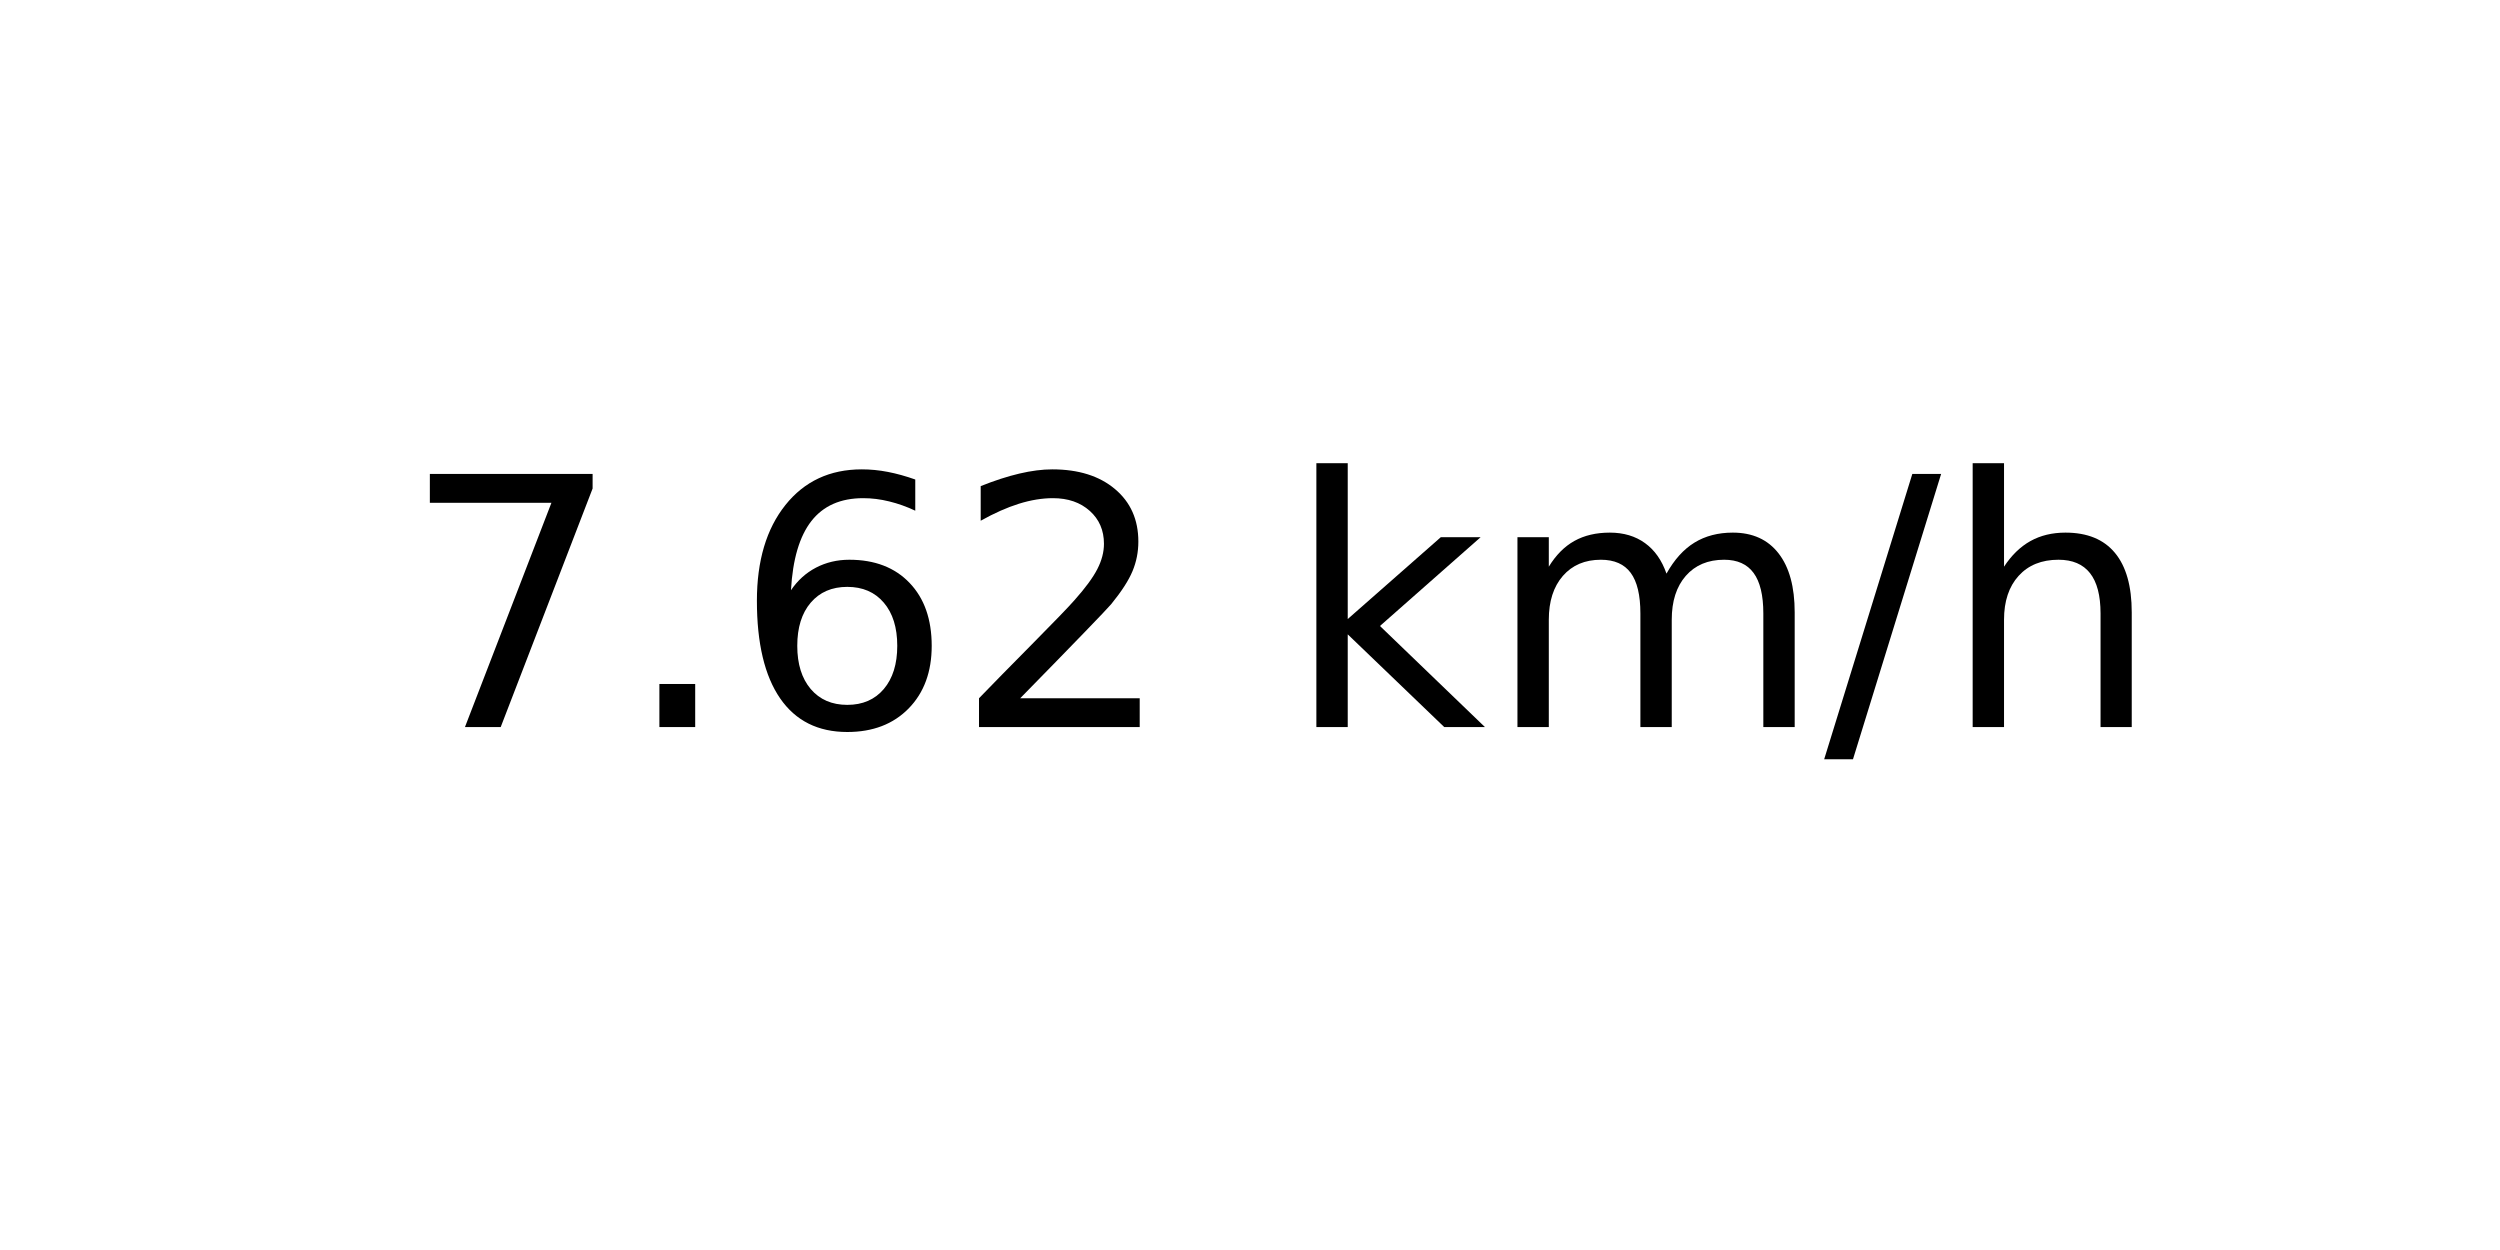
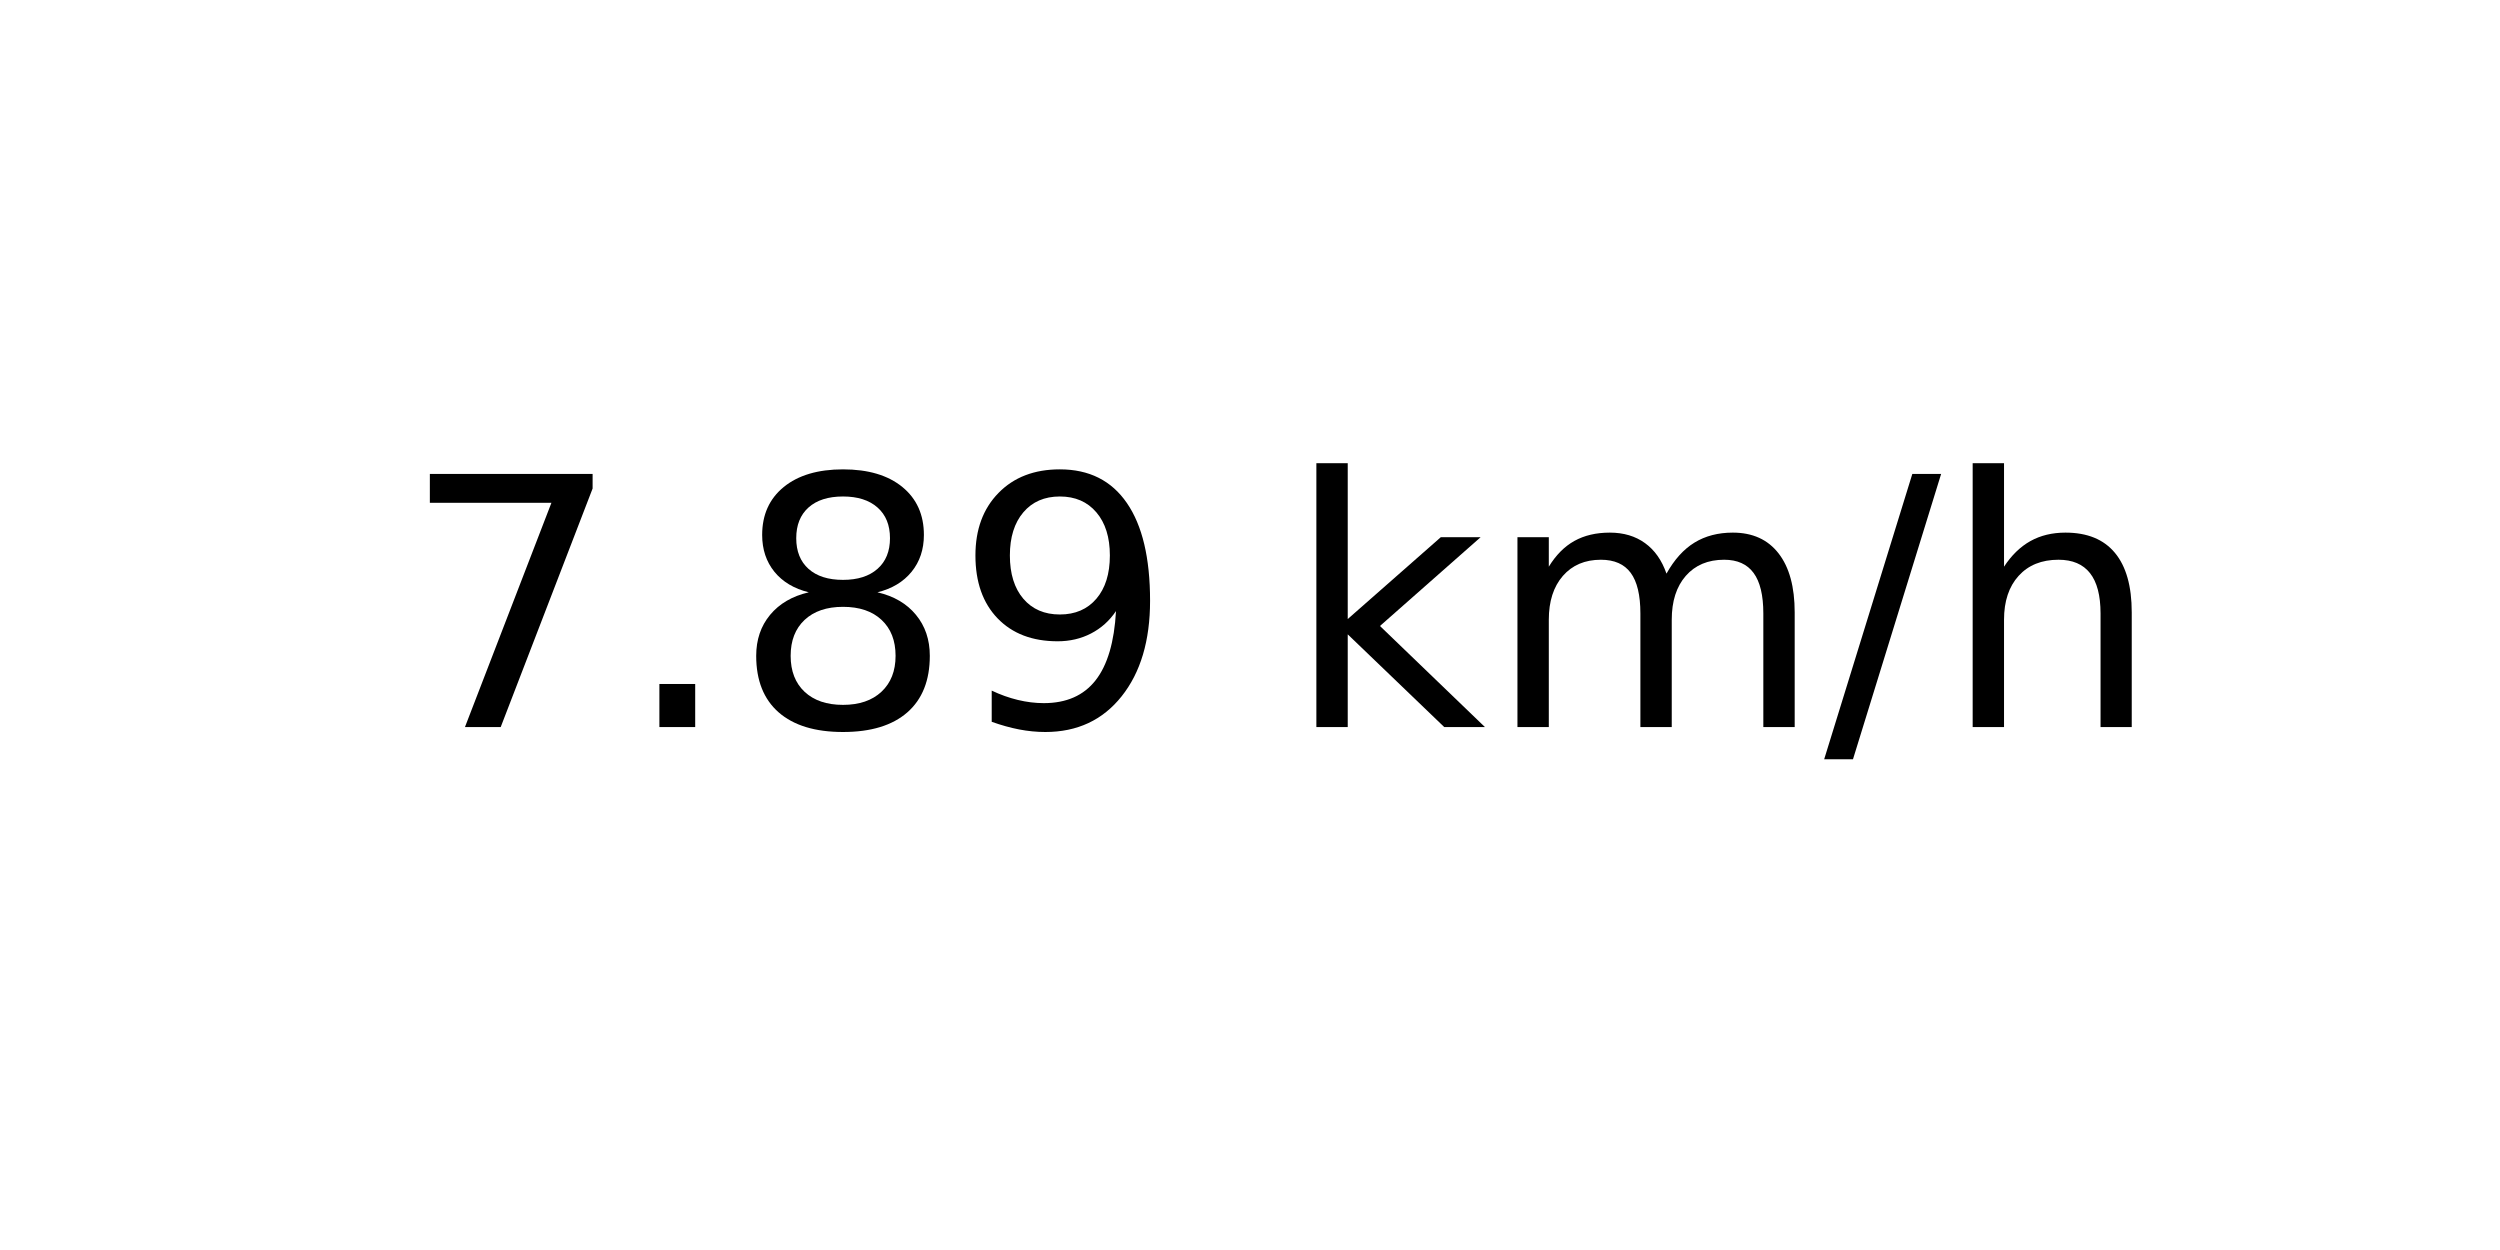
<svg xmlns="http://www.w3.org/2000/svg" xmlns:xlink="http://www.w3.org/1999/xlink" width="72pt" height="36pt" viewBox="0 0 72 36" version="1.1">
  <defs>
    <style type="text/css">*{stroke-linejoin: round; stroke-linecap: butt}</style>
  </defs>
  <g id="figure_1">
    <g id="axes_1">
      <g id="text_1">
        <g transform="translate(11.55937 20.93937) scale(0.1 -0.1)">
          <defs>
            <path id="DejaVuSans-37" d="M 525 4666  L 3525 4666  L 3525 4397  L 1831 0  L 1172 0  L 2766 4134  L 525 4134  L 525 4666  z " transform="scale(0.015625)" />
            <path id="DejaVuSans-2e" d="M 684 794  L 1344 794  L 1344 0  L 684 0  L 684 794  z " transform="scale(0.015625)" />
-             <path id="DejaVuSans-36" d="M 2113 2584  Q 1688 2584 1439 2293  Q 1191 2003 1191 1497  Q 1191 994 1439 701  Q 1688 409 2113 409  Q 2538 409 2786 701  Q 3034 994 3034 1497  Q 3034 2003 2786 2293  Q 2538 2584 2113 2584  z M 3366 4563  L 3366 3988  Q 3128 4100 2886 4159  Q 2644 4219 2406 4219  Q 1781 4219 1451 3797  Q 1122 3375 1075 2522  Q 1259 2794 1537 2939  Q 1816 3084 2150 3084  Q 2853 3084 3261 2657  Q 3669 2231 3669 1497  Q 3669 778 3244 343  Q 2819 -91 2113 -91  Q 1303 -91 875 529  Q 447 1150 447 2328  Q 447 3434 972 4092  Q 1497 4750 2381 4750  Q 2619 4750 2861 4703  Q 3103 4656 3366 4563  z " transform="scale(0.015625)" />
-             <path id="DejaVuSans-32" d="M 1228 531  L 3431 531  L 3431 0  L 469 0  L 469 531  Q 828 903 1448 1529  Q 2069 2156 2228 2338  Q 2531 2678 2651 2914  Q 2772 3150 2772 3378  Q 2772 3750 2511 3984  Q 2250 4219 1831 4219  Q 1534 4219 1204 4116  Q 875 4013 500 3803  L 500 4441  Q 881 4594 1212 4672  Q 1544 4750 1819 4750  Q 2544 4750 2975 4387  Q 3406 4025 3406 3419  Q 3406 3131 3298 2873  Q 3191 2616 2906 2266  Q 2828 2175 2409 1742  Q 1991 1309 1228 531  z " transform="scale(0.015625)" />
+             <path id="DejaVuSans-38" d="M 2034 2216  Q 1584 2216 1326 1975  Q 1069 1734 1069 1313  Q 1069 891 1326 650  Q 1584 409 2034 409  Q 2484 409 2743 651  Q 3003 894 3003 1313  Q 3003 1734 2745 1975  Q 2488 2216 2034 2216  z M 1403 2484  Q 997 2584 770 2862  Q 544 3141 544 3541  Q 544 4100 942 4425  Q 1341 4750 2034 4750  Q 2731 4750 3128 4425  Q 3525 4100 3525 3541  Q 3525 3141 3298 2862  Q 3072 2584 2669 2484  Q 3125 2378 3379 2068  Q 3634 1759 3634 1313  Q 3634 634 3220 271  Q 2806 -91 2034 -91  Q 1263 -91 848 271  Q 434 634 434 1313  Q 434 1759 690 2068  Q 947 2378 1403 2484  z M 1172 3481  Q 1172 3119 1398 2916  Q 1625 2713 2034 2713  Q 2441 2713 2670 2916  Q 2900 3119 2900 3481  Q 2900 3844 2670 4047  Q 2441 4250 2034 4250  Q 1625 4250 1398 4047  Q 1172 3844 1172 3481  z " transform="scale(0.015625)" />
+             <path id="DejaVuSans-39" d="M 703 97  L 703 672  Q 941 559 1184 500  Q 1428 441 1663 441  Q 2288 441 2617 861  Q 2947 1281 2994 2138  Q 2813 1869 2534 1725  Q 2256 1581 1919 1581  Q 1219 1581 811 2004  Q 403 2428 403 3163  Q 403 3881 828 4315  Q 1253 4750 1959 4750  Q 2769 4750 3195 4129  Q 3622 3509 3622 2328  Q 3622 1225 3098 567  Q 2575 -91 1691 -91  Q 1453 -91 1209 -44  Q 966 3 703 97  z M 1959 2075  Q 2384 2075 2632 2365  Q 2881 2656 2881 3163  Q 2881 3666 2632 3958  Q 2384 4250 1959 4250  Q 1534 4250 1286 3958  Q 1038 3666 1038 3163  Q 1038 2656 1286 2365  Q 1534 2075 1959 2075  z " transform="scale(0.015625)" />
            <path id="DejaVuSans-20" transform="scale(0.015625)" />
            <path id="DejaVuSans-6b" d="M 581 4863  L 1159 4863  L 1159 1991  L 2875 3500  L 3609 3500  L 1753 1863  L 3688 0  L 2938 0  L 1159 1709  L 1159 0  L 581 0  L 581 4863  z " transform="scale(0.015625)" />
            <path id="DejaVuSans-6d" d="M 3328 2828  Q 3544 3216 3844 3400  Q 4144 3584 4550 3584  Q 5097 3584 5394 3201  Q 5691 2819 5691 2113  L 5691 0  L 5113 0  L 5113 2094  Q 5113 2597 4934 2840  Q 4756 3084 4391 3084  Q 3944 3084 3684 2787  Q 3425 2491 3425 1978  L 3425 0  L 2847 0  L 2847 2094  Q 2847 2600 2669 2842  Q 2491 3084 2119 3084  Q 1678 3084 1418 2786  Q 1159 2488 1159 1978  L 1159 0  L 581 0  L 581 3500  L 1159 3500  L 1159 2956  Q 1356 3278 1631 3431  Q 1906 3584 2284 3584  Q 2666 3584 2933 3390  Q 3200 3197 3328 2828  z " transform="scale(0.015625)" />
            <path id="DejaVuSans-2f" d="M 1625 4666  L 2156 4666  L 531 -594  L 0 -594  L 1625 4666  z " transform="scale(0.015625)" />
            <path id="DejaVuSans-68" d="M 3513 2113  L 3513 0  L 2938 0  L 2938 2094  Q 2938 2591 2744 2837  Q 2550 3084 2163 3084  Q 1697 3084 1428 2787  Q 1159 2491 1159 1978  L 1159 0  L 581 0  L 581 4863  L 1159 4863  L 1159 2956  Q 1366 3272 1645 3428  Q 1925 3584 2291 3584  Q 2894 3584 3203 3211  Q 3513 2838 3513 2113  z " transform="scale(0.015625)" />
          </defs>
          <use xlink:href="#DejaVuSans-37" />
          <use xlink:href="#DejaVuSans-2e" x="63.623" />
-           <use xlink:href="#DejaVuSans-36" x="95.41" />
-           <use xlink:href="#DejaVuSans-32" x="159.033" />
+           <use xlink:href="#DejaVuSans-38" x="95.41" />
+           <use xlink:href="#DejaVuSans-39" x="159.033" />
          <use xlink:href="#DejaVuSans-20" x="222.656" />
          <use xlink:href="#DejaVuSans-6b" x="254.443" />
          <use xlink:href="#DejaVuSans-6d" x="312.354" />
          <use xlink:href="#DejaVuSans-2f" x="409.766" />
          <use xlink:href="#DejaVuSans-68" x="443.457" />
        </g>
      </g>
    </g>
  </g>
</svg>
